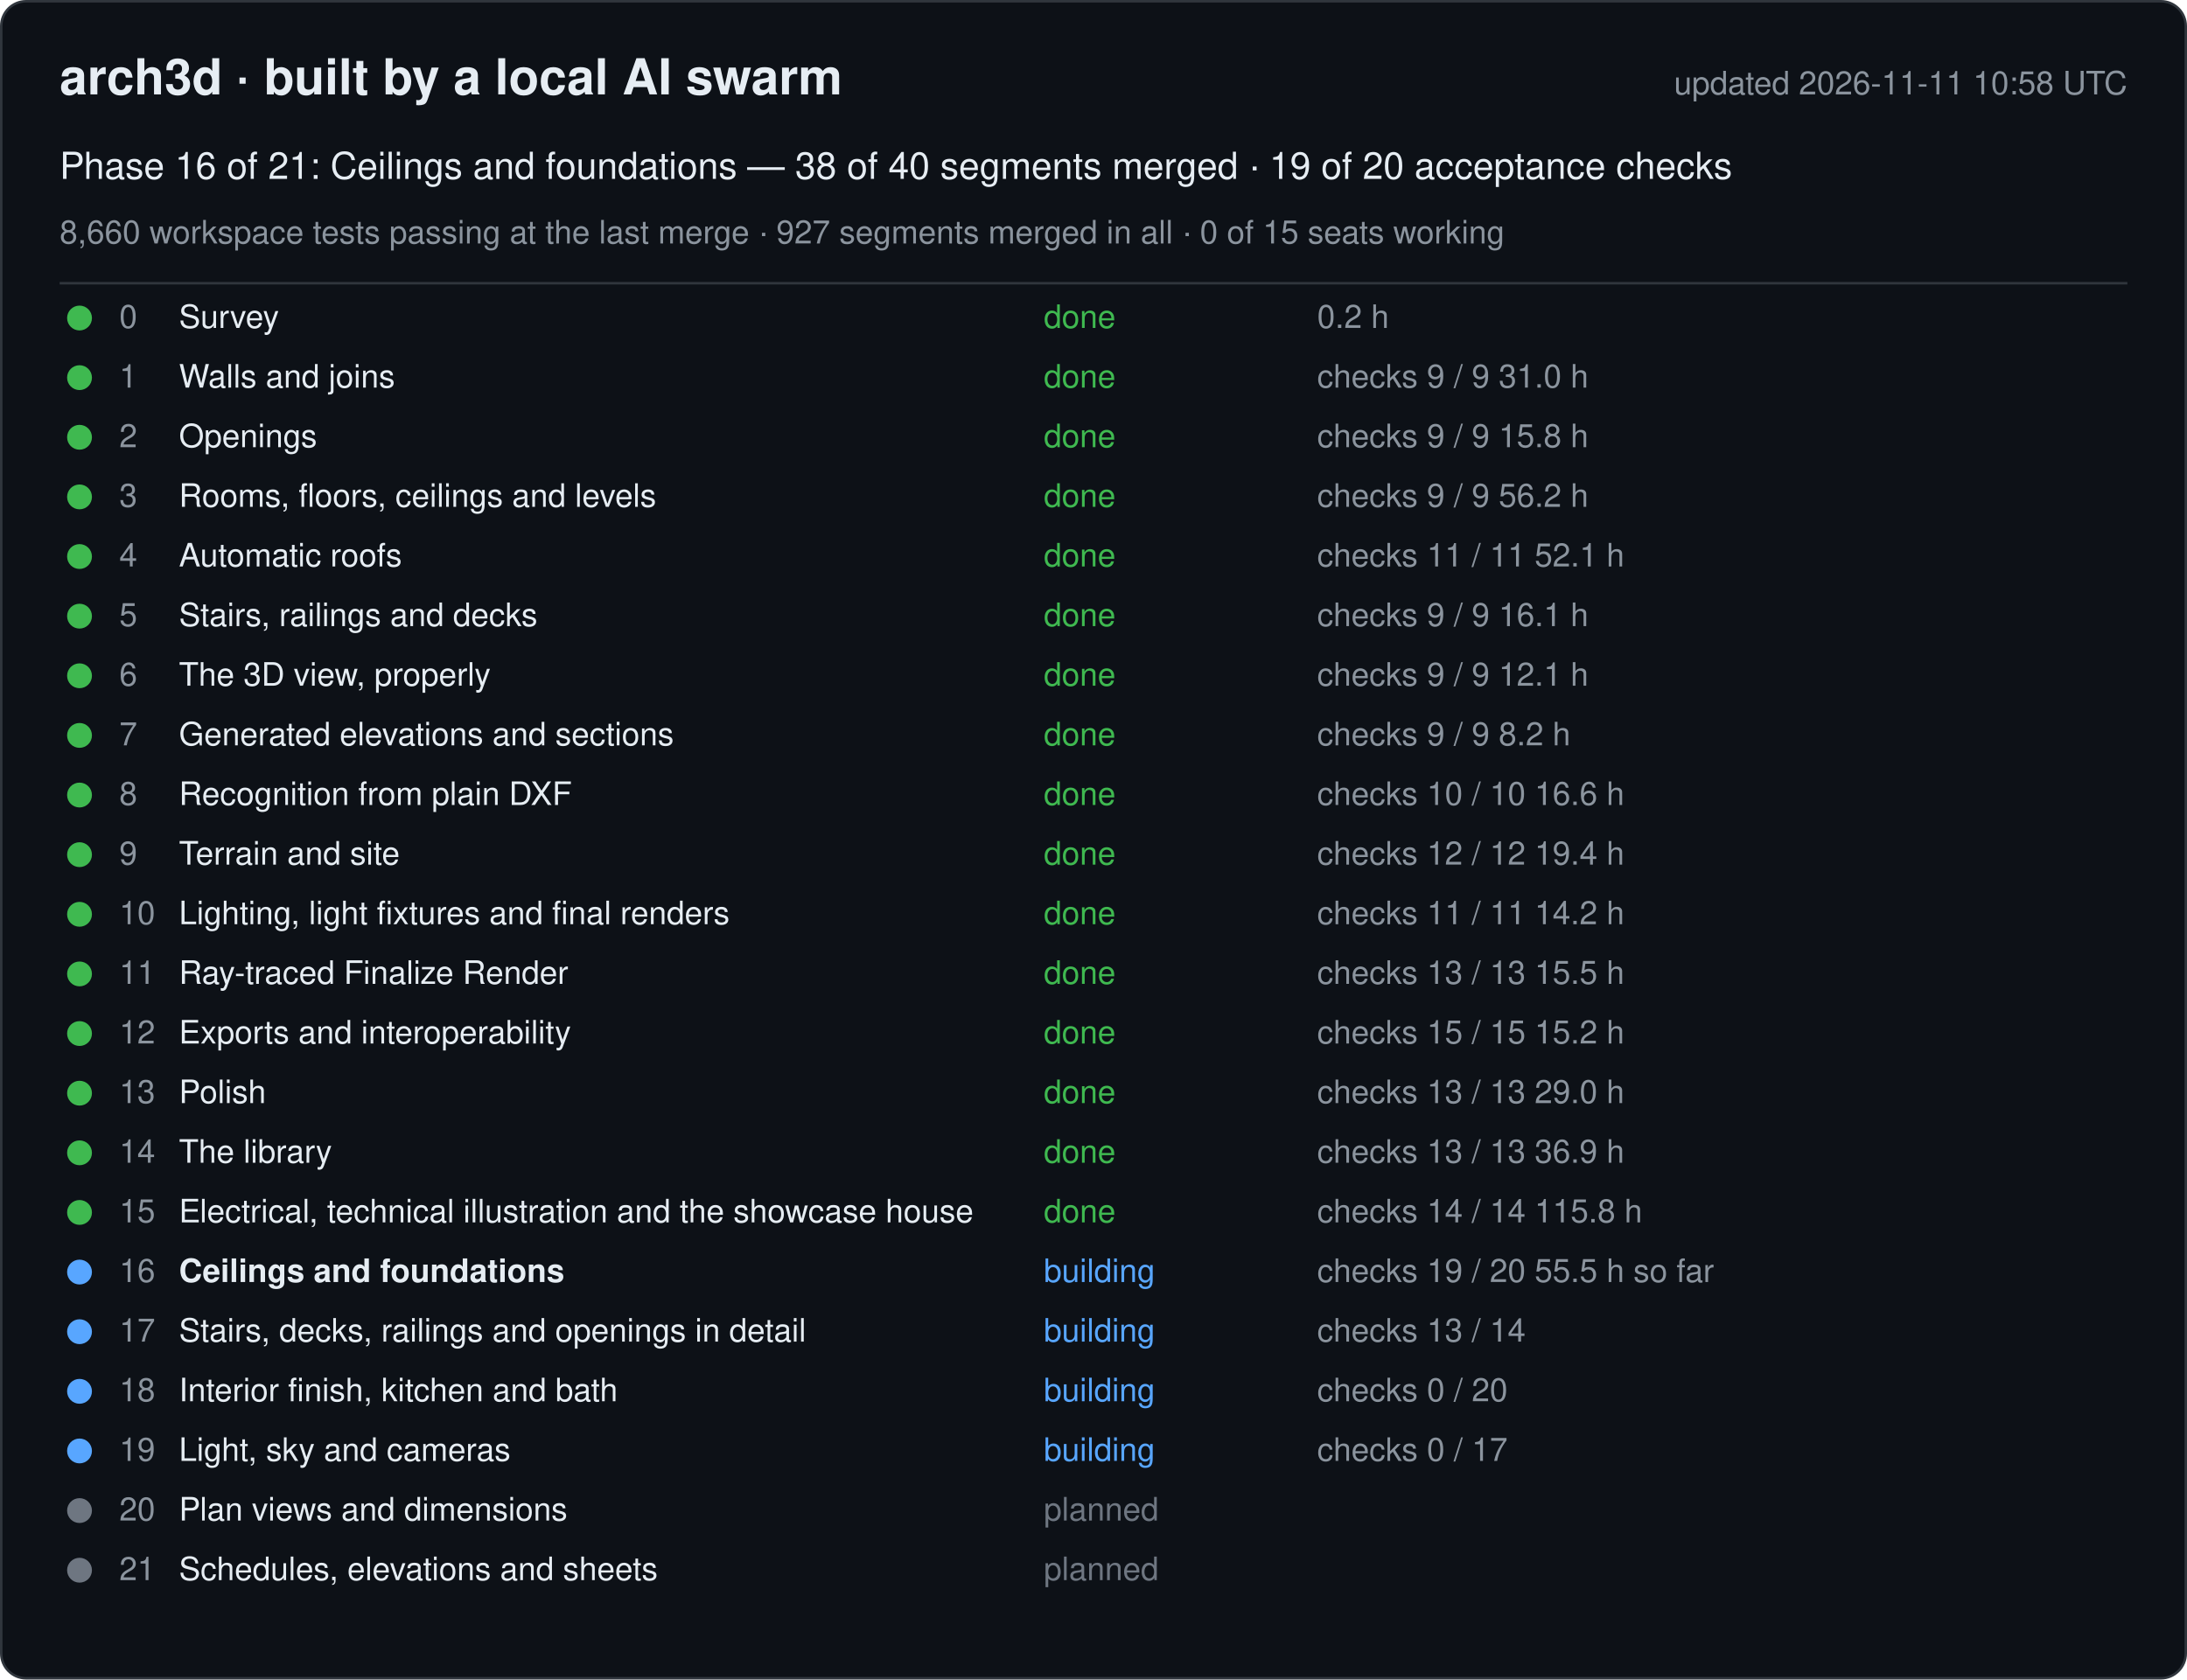
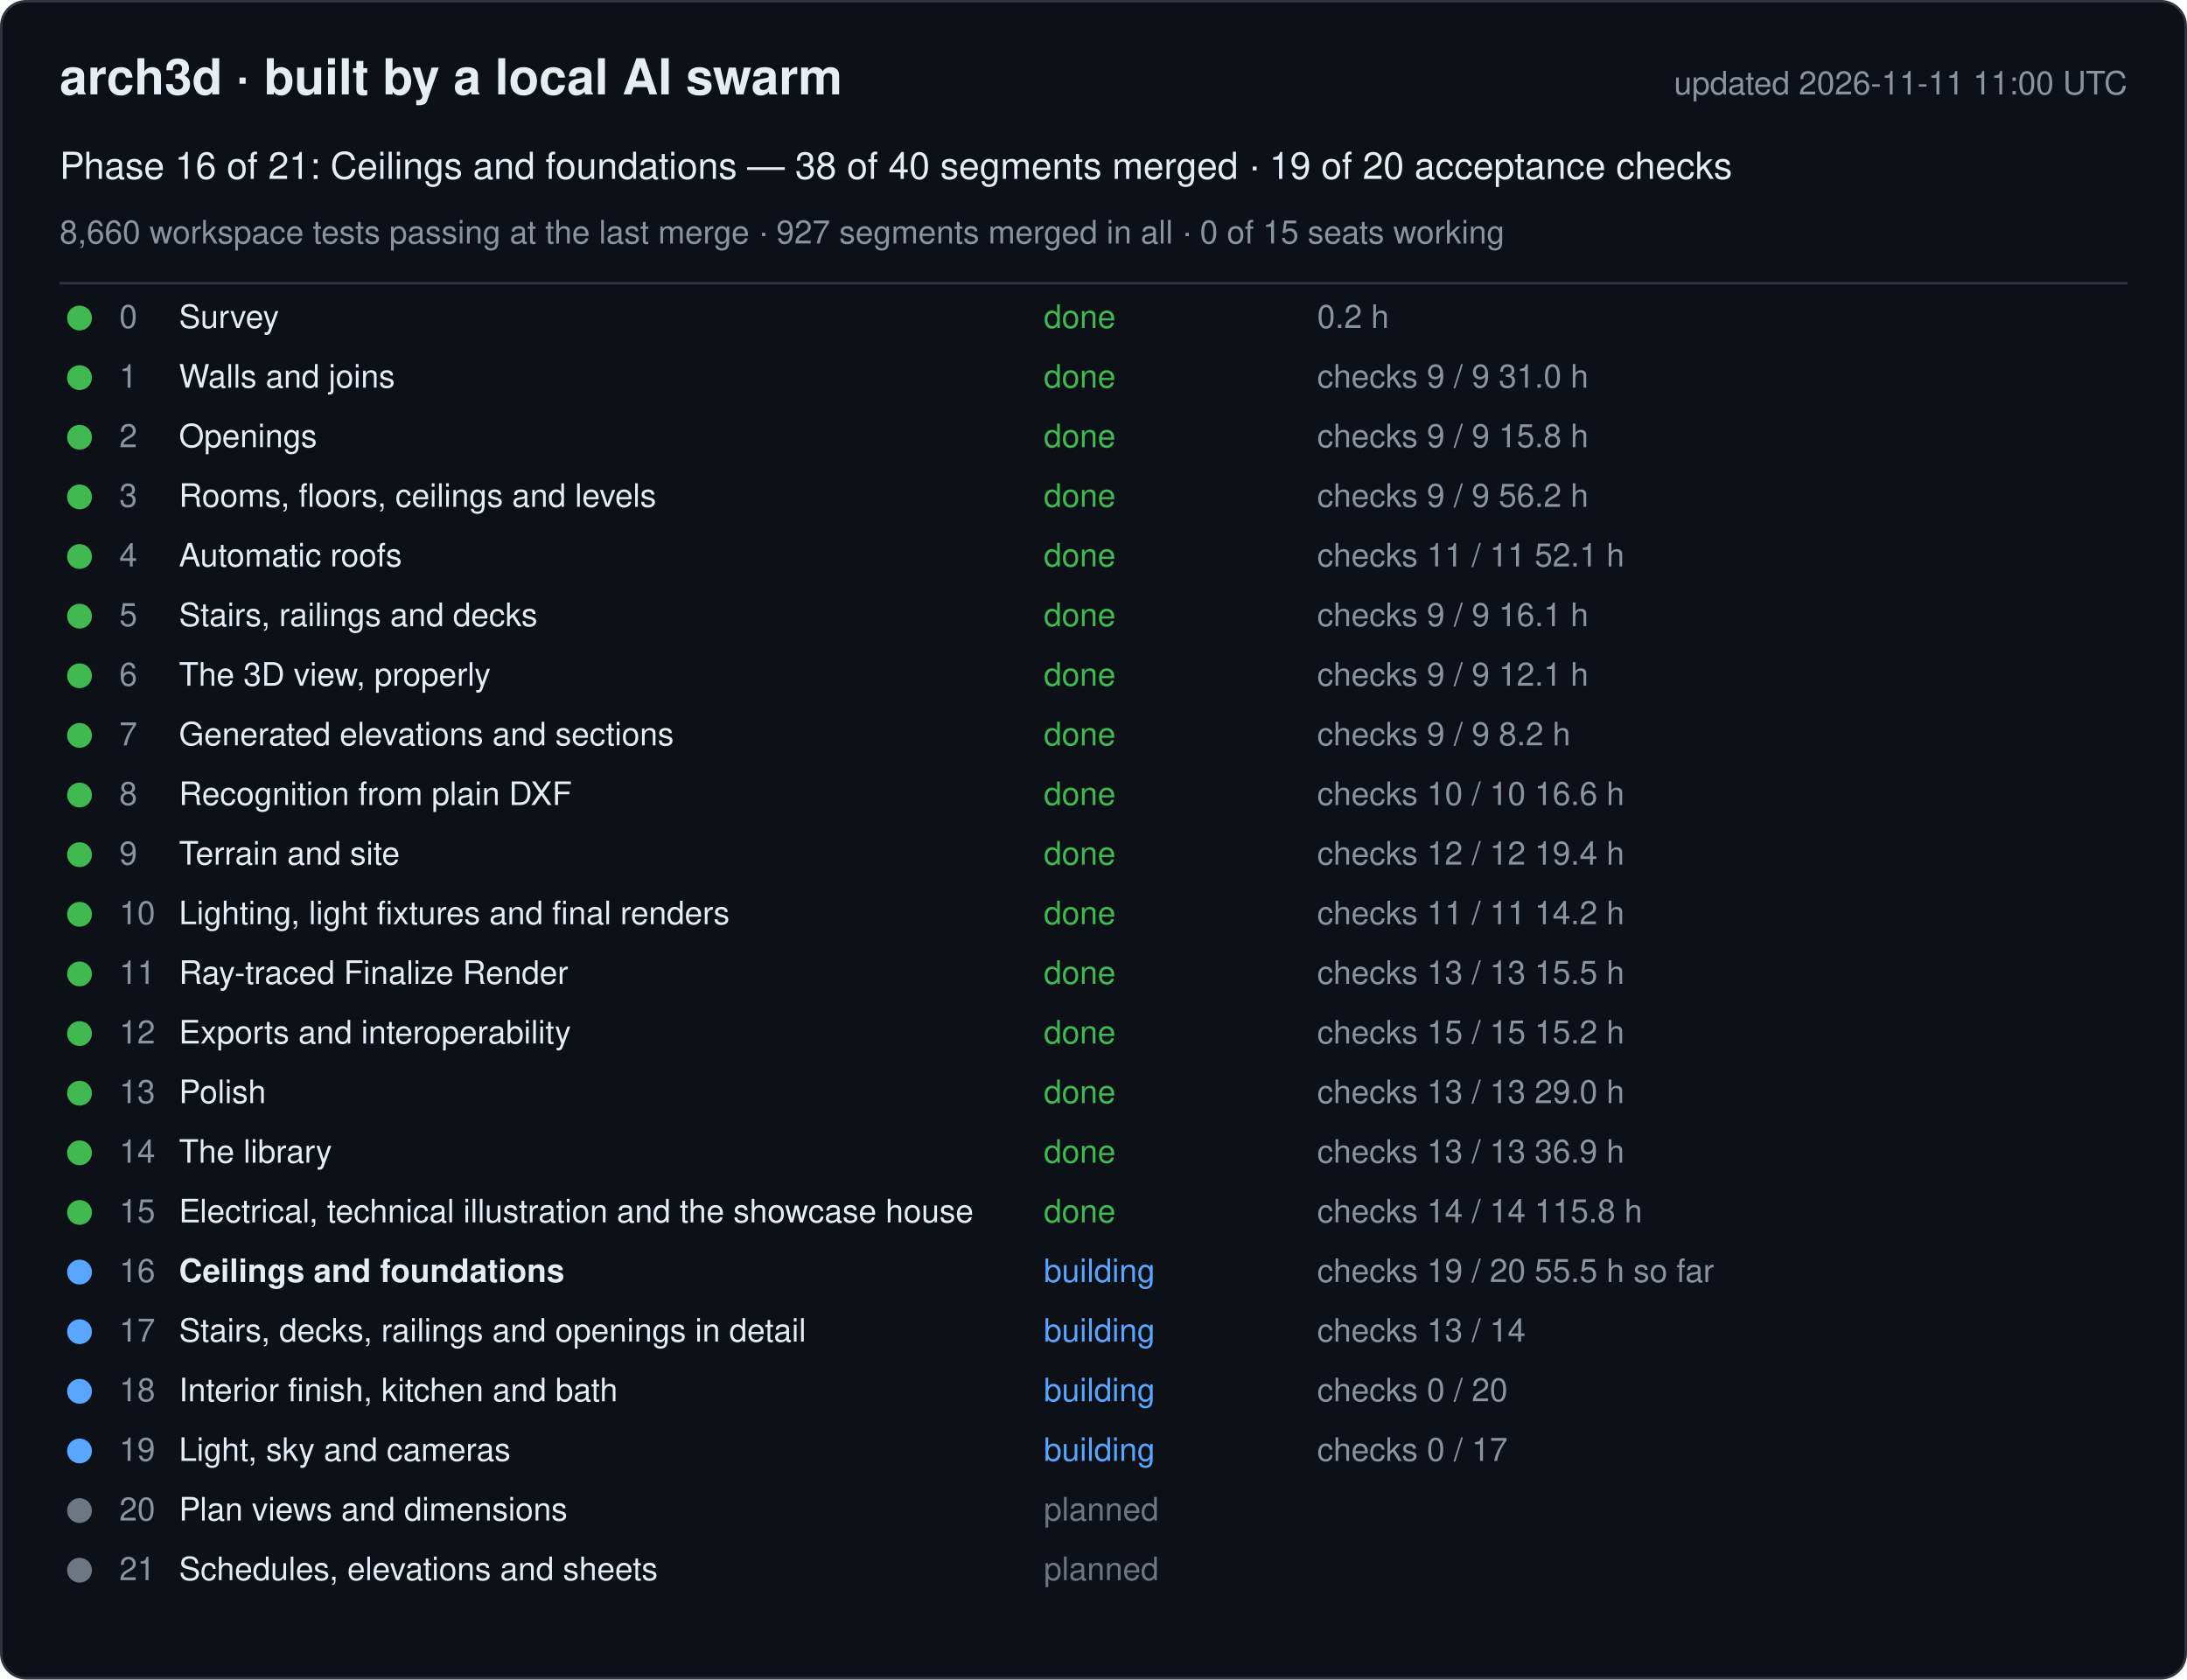
<svg xmlns="http://www.w3.org/2000/svg" width="880" height="676" viewBox="0 0 880 676" font-family="-apple-system, Segoe UI, Helvetica, Arial, sans-serif">
  <rect x="0.5" y="0.5" width="879" height="675" rx="10" fill="#0d1117" stroke="#30363d" />
  <text x="24" y="38" font-size="20" font-weight="600" fill="#e6edf3">arch3d · built by a local AI swarm</text>
-   <text x="856" y="38" font-size="13" fill="#8b949e" text-anchor="end">updated 2026-11-11 10:58 UTC</text>
+   <text x="856" y="38" font-size="13" fill="#8b949e" text-anchor="end">updated 2026-11-11 11:00 UTC</text>
  <text x="24" y="72" font-size="15" fill="#e6edf3">Phase 16 of 21: Ceilings and foundations — 38 of 40 segments merged · 19 of 20 acceptance checks</text>
  <text x="24" y="98" font-size="13" fill="#8b949e">8,660 workspace tests passing at the last merge · 927 segments merged in all · 0 of 15 seats working</text>
  <line x1="24" y1="114" x2="856" y2="114" stroke="#30363d" />
  <g data-phase="0">
    <circle cx="32" cy="128" r="5" fill="#3fb950" />
    <text x="48" y="132" font-size="13" fill="#8b949e">0</text>
    <text x="72" y="132" font-size="13" fill="#e6edf3">Survey</text>
    <text x="420" y="132" font-size="13" fill="#3fb950">done</text>
    <text x="530" y="132" font-size="13" fill="#8b949e">0.2 h</text>
  </g>
  <g data-phase="1">
    <circle cx="32" cy="152" r="5" fill="#3fb950" />
    <text x="48" y="156" font-size="13" fill="#8b949e">1</text>
    <text x="72" y="156" font-size="13" fill="#e6edf3">Walls and joins</text>
    <text x="420" y="156" font-size="13" fill="#3fb950">done</text>
    <text x="530" y="156" font-size="13" fill="#8b949e">checks 9 / 9   31.0 h</text>
  </g>
  <g data-phase="2">
    <circle cx="32" cy="176" r="5" fill="#3fb950" />
    <text x="48" y="180" font-size="13" fill="#8b949e">2</text>
    <text x="72" y="180" font-size="13" fill="#e6edf3">Openings</text>
    <text x="420" y="180" font-size="13" fill="#3fb950">done</text>
    <text x="530" y="180" font-size="13" fill="#8b949e">checks 9 / 9   15.8 h</text>
  </g>
  <g data-phase="3">
    <circle cx="32" cy="200" r="5" fill="#3fb950" />
    <text x="48" y="204" font-size="13" fill="#8b949e">3</text>
    <text x="72" y="204" font-size="13" fill="#e6edf3">Rooms, floors, ceilings and levels</text>
    <text x="420" y="204" font-size="13" fill="#3fb950">done</text>
    <text x="530" y="204" font-size="13" fill="#8b949e">checks 9 / 9   56.2 h</text>
  </g>
  <g data-phase="4">
    <circle cx="32" cy="224" r="5" fill="#3fb950" />
    <text x="48" y="228" font-size="13" fill="#8b949e">4</text>
    <text x="72" y="228" font-size="13" fill="#e6edf3">Automatic roofs</text>
    <text x="420" y="228" font-size="13" fill="#3fb950">done</text>
    <text x="530" y="228" font-size="13" fill="#8b949e">checks 11 / 11   52.1 h</text>
  </g>
  <g data-phase="5">
    <circle cx="32" cy="248" r="5" fill="#3fb950" />
    <text x="48" y="252" font-size="13" fill="#8b949e">5</text>
    <text x="72" y="252" font-size="13" fill="#e6edf3">Stairs, railings and decks</text>
    <text x="420" y="252" font-size="13" fill="#3fb950">done</text>
    <text x="530" y="252" font-size="13" fill="#8b949e">checks 9 / 9   16.1 h</text>
  </g>
  <g data-phase="6">
    <circle cx="32" cy="272" r="5" fill="#3fb950" />
    <text x="48" y="276" font-size="13" fill="#8b949e">6</text>
    <text x="72" y="276" font-size="13" fill="#e6edf3">The 3D view, properly</text>
    <text x="420" y="276" font-size="13" fill="#3fb950">done</text>
    <text x="530" y="276" font-size="13" fill="#8b949e">checks 9 / 9   12.1 h</text>
  </g>
  <g data-phase="7">
    <circle cx="32" cy="296" r="5" fill="#3fb950" />
    <text x="48" y="300" font-size="13" fill="#8b949e">7</text>
    <text x="72" y="300" font-size="13" fill="#e6edf3">Generated elevations and sections</text>
    <text x="420" y="300" font-size="13" fill="#3fb950">done</text>
    <text x="530" y="300" font-size="13" fill="#8b949e">checks 9 / 9   8.2 h</text>
  </g>
  <g data-phase="8">
    <circle cx="32" cy="320" r="5" fill="#3fb950" />
    <text x="48" y="324" font-size="13" fill="#8b949e">8</text>
    <text x="72" y="324" font-size="13" fill="#e6edf3">Recognition from plain DXF</text>
    <text x="420" y="324" font-size="13" fill="#3fb950">done</text>
    <text x="530" y="324" font-size="13" fill="#8b949e">checks 10 / 10   16.6 h</text>
  </g>
  <g data-phase="9">
    <circle cx="32" cy="344" r="5" fill="#3fb950" />
    <text x="48" y="348" font-size="13" fill="#8b949e">9</text>
    <text x="72" y="348" font-size="13" fill="#e6edf3">Terrain and site</text>
    <text x="420" y="348" font-size="13" fill="#3fb950">done</text>
    <text x="530" y="348" font-size="13" fill="#8b949e">checks 12 / 12   19.4 h</text>
  </g>
  <g data-phase="10">
    <circle cx="32" cy="368" r="5" fill="#3fb950" />
    <text x="48" y="372" font-size="13" fill="#8b949e">10</text>
    <text x="72" y="372" font-size="13" fill="#e6edf3">Lighting, light fixtures and final renders</text>
    <text x="420" y="372" font-size="13" fill="#3fb950">done</text>
    <text x="530" y="372" font-size="13" fill="#8b949e">checks 11 / 11   14.2 h</text>
  </g>
  <g data-phase="11">
    <circle cx="32" cy="392" r="5" fill="#3fb950" />
    <text x="48" y="396" font-size="13" fill="#8b949e">11</text>
    <text x="72" y="396" font-size="13" fill="#e6edf3">Ray-traced Finalize Render</text>
    <text x="420" y="396" font-size="13" fill="#3fb950">done</text>
    <text x="530" y="396" font-size="13" fill="#8b949e">checks 13 / 13   15.5 h</text>
  </g>
  <g data-phase="12">
    <circle cx="32" cy="416" r="5" fill="#3fb950" />
    <text x="48" y="420" font-size="13" fill="#8b949e">12</text>
    <text x="72" y="420" font-size="13" fill="#e6edf3">Exports and interoperability</text>
    <text x="420" y="420" font-size="13" fill="#3fb950">done</text>
    <text x="530" y="420" font-size="13" fill="#8b949e">checks 15 / 15   15.2 h</text>
  </g>
  <g data-phase="13">
    <circle cx="32" cy="440" r="5" fill="#3fb950" />
    <text x="48" y="444" font-size="13" fill="#8b949e">13</text>
    <text x="72" y="444" font-size="13" fill="#e6edf3">Polish</text>
    <text x="420" y="444" font-size="13" fill="#3fb950">done</text>
    <text x="530" y="444" font-size="13" fill="#8b949e">checks 13 / 13   29.0 h</text>
  </g>
  <g data-phase="14">
    <circle cx="32" cy="464" r="5" fill="#3fb950" />
    <text x="48" y="468" font-size="13" fill="#8b949e">14</text>
    <text x="72" y="468" font-size="13" fill="#e6edf3">The library</text>
    <text x="420" y="468" font-size="13" fill="#3fb950">done</text>
    <text x="530" y="468" font-size="13" fill="#8b949e">checks 13 / 13   36.9 h</text>
  </g>
  <g data-phase="15">
    <circle cx="32" cy="488" r="5" fill="#3fb950" />
    <text x="48" y="492" font-size="13" fill="#8b949e">15</text>
    <text x="72" y="492" font-size="13" fill="#e6edf3">Electrical, technical illustration and the showcase house</text>
    <text x="420" y="492" font-size="13" fill="#3fb950">done</text>
    <text x="530" y="492" font-size="13" fill="#8b949e">checks 14 / 14   115.8 h</text>
  </g>
  <g data-phase="16">
    <circle cx="32" cy="512" r="5" fill="#58a6ff" />
    <text x="48" y="516" font-size="13" fill="#8b949e">16</text>
    <text x="72" y="516" font-size="13" fill="#e6edf3" font-weight="600">Ceilings and foundations</text>
    <text x="420" y="516" font-size="13" fill="#58a6ff">building</text>
    <text x="530" y="516" font-size="13" fill="#8b949e">checks 19 / 20   55.5 h so far</text>
  </g>
  <g data-phase="17">
    <circle cx="32" cy="536" r="5" fill="#58a6ff" />
    <text x="48" y="540" font-size="13" fill="#8b949e">17</text>
    <text x="72" y="540" font-size="13" fill="#e6edf3">Stairs, decks, railings and openings in detail</text>
    <text x="420" y="540" font-size="13" fill="#58a6ff">building</text>
    <text x="530" y="540" font-size="13" fill="#8b949e">checks 13 / 14</text>
  </g>
  <g data-phase="18">
    <circle cx="32" cy="560" r="5" fill="#58a6ff" />
    <text x="48" y="564" font-size="13" fill="#8b949e">18</text>
    <text x="72" y="564" font-size="13" fill="#e6edf3">Interior finish, kitchen and bath</text>
    <text x="420" y="564" font-size="13" fill="#58a6ff">building</text>
    <text x="530" y="564" font-size="13" fill="#8b949e">checks 0 / 20</text>
  </g>
  <g data-phase="19">
    <circle cx="32" cy="584" r="5" fill="#58a6ff" />
    <text x="48" y="588" font-size="13" fill="#8b949e">19</text>
    <text x="72" y="588" font-size="13" fill="#e6edf3">Light, sky and cameras</text>
    <text x="420" y="588" font-size="13" fill="#58a6ff">building</text>
    <text x="530" y="588" font-size="13" fill="#8b949e">checks 0 / 17</text>
  </g>
  <g data-phase="20">
    <circle cx="32" cy="608" r="5" fill="#6e7681" />
    <text x="48" y="612" font-size="13" fill="#8b949e">20</text>
    <text x="72" y="612" font-size="13" fill="#e6edf3">Plan views and dimensions</text>
    <text x="420" y="612" font-size="13" fill="#6e7681">planned</text>
    <text x="530" y="612" font-size="13" fill="#8b949e" />
  </g>
  <g data-phase="21">
    <circle cx="32" cy="632" r="5" fill="#6e7681" />
    <text x="48" y="636" font-size="13" fill="#8b949e">21</text>
    <text x="72" y="636" font-size="13" fill="#e6edf3">Schedules, elevations and sheets</text>
    <text x="420" y="636" font-size="13" fill="#6e7681">planned</text>
    <text x="530" y="636" font-size="13" fill="#8b949e" />
  </g>
</svg>
